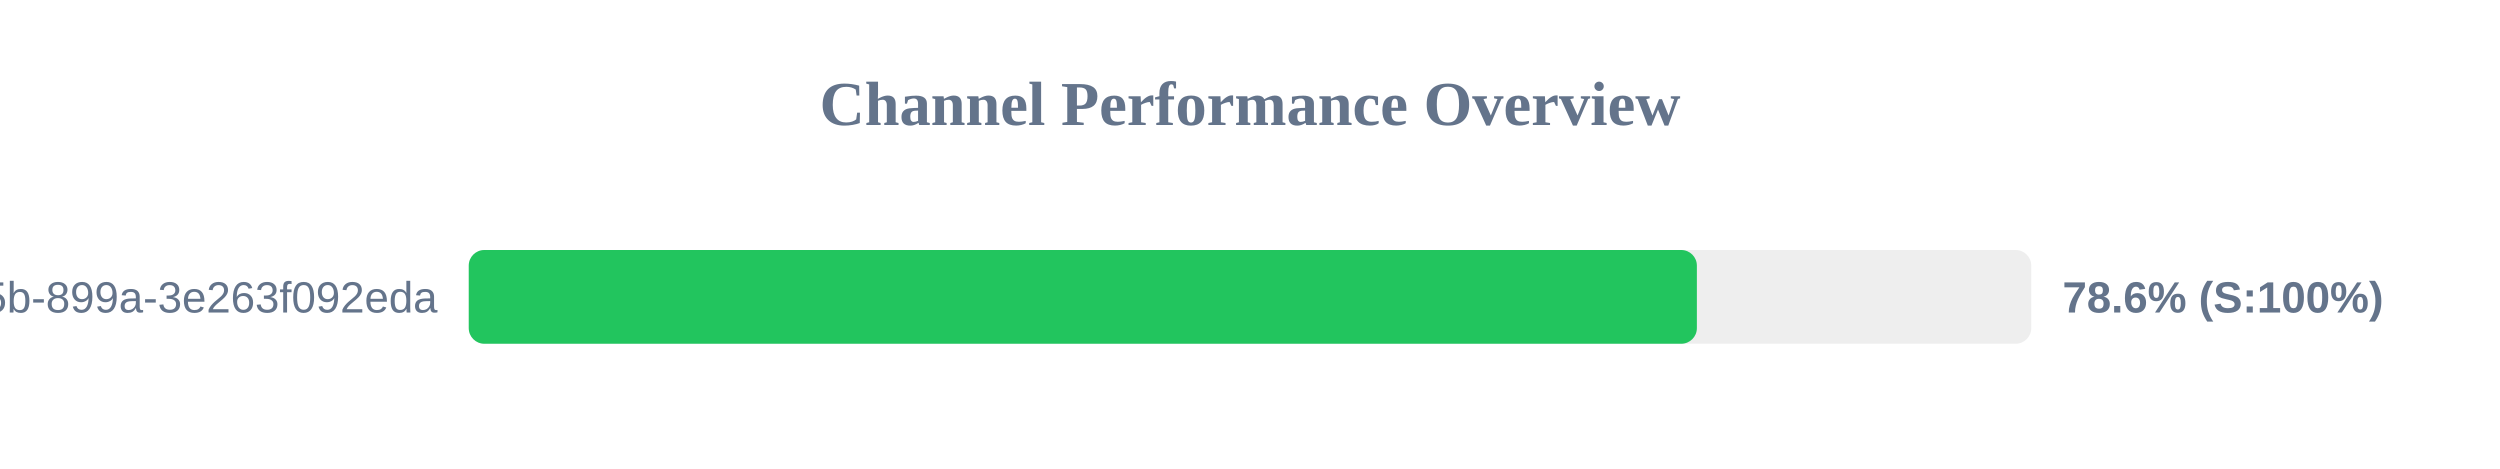
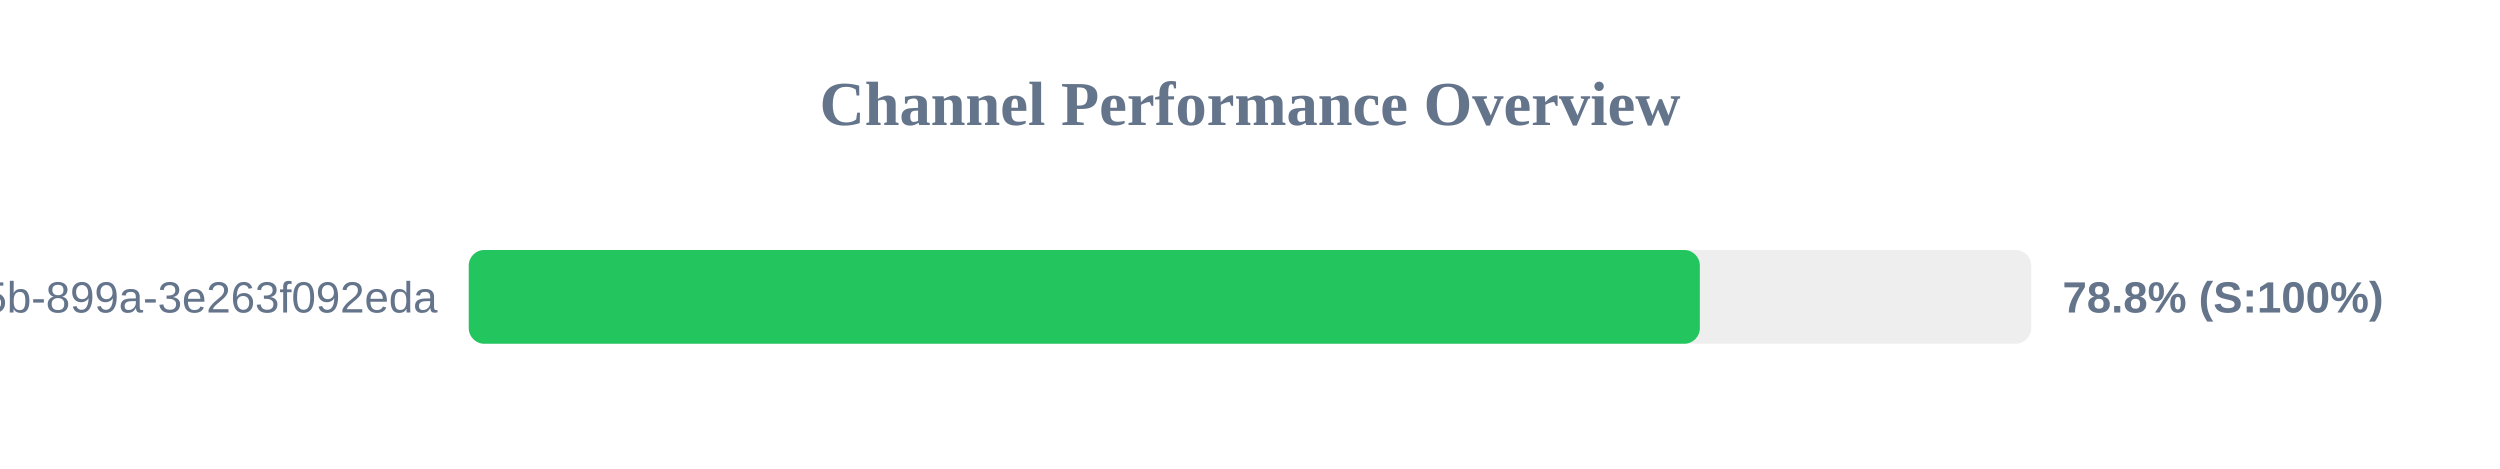
<svg xmlns="http://www.w3.org/2000/svg" width="800" height="150" version="1.1">
  <style>
        .row { font: 14px Arial; fill: #64748b; }
        .score { font: bold 14px Arial; fill: #64748b; }
    </style>
  <text x="400" y="40" text-anchor="middle" font-size="20px" font-weight="bold" fill="#64748b">Channel Performance Overview</text>
  <rect x="150" y="80" width="500" height="30" fill="#eee" rx="5" />
-   <rect x="150" y="80" width="393.0" height="30" fill="#22c55e" rx="5" />
+   <rect x="150" y="80" width="393.95" height="30" fill="#22c55e" rx="5" />
  <text x="140" y="100" text-anchor="end" class="row">?uuid=6bf726db-fb0b-405b-899a-3e263f092eda</text>
-   <text x="660" y="100" text-anchor="start" class="score">78.6% (S:100%)</text>
+   <text x="660" y="100" text-anchor="start" class="score">78.8% (S:100%)</text>
</svg>
